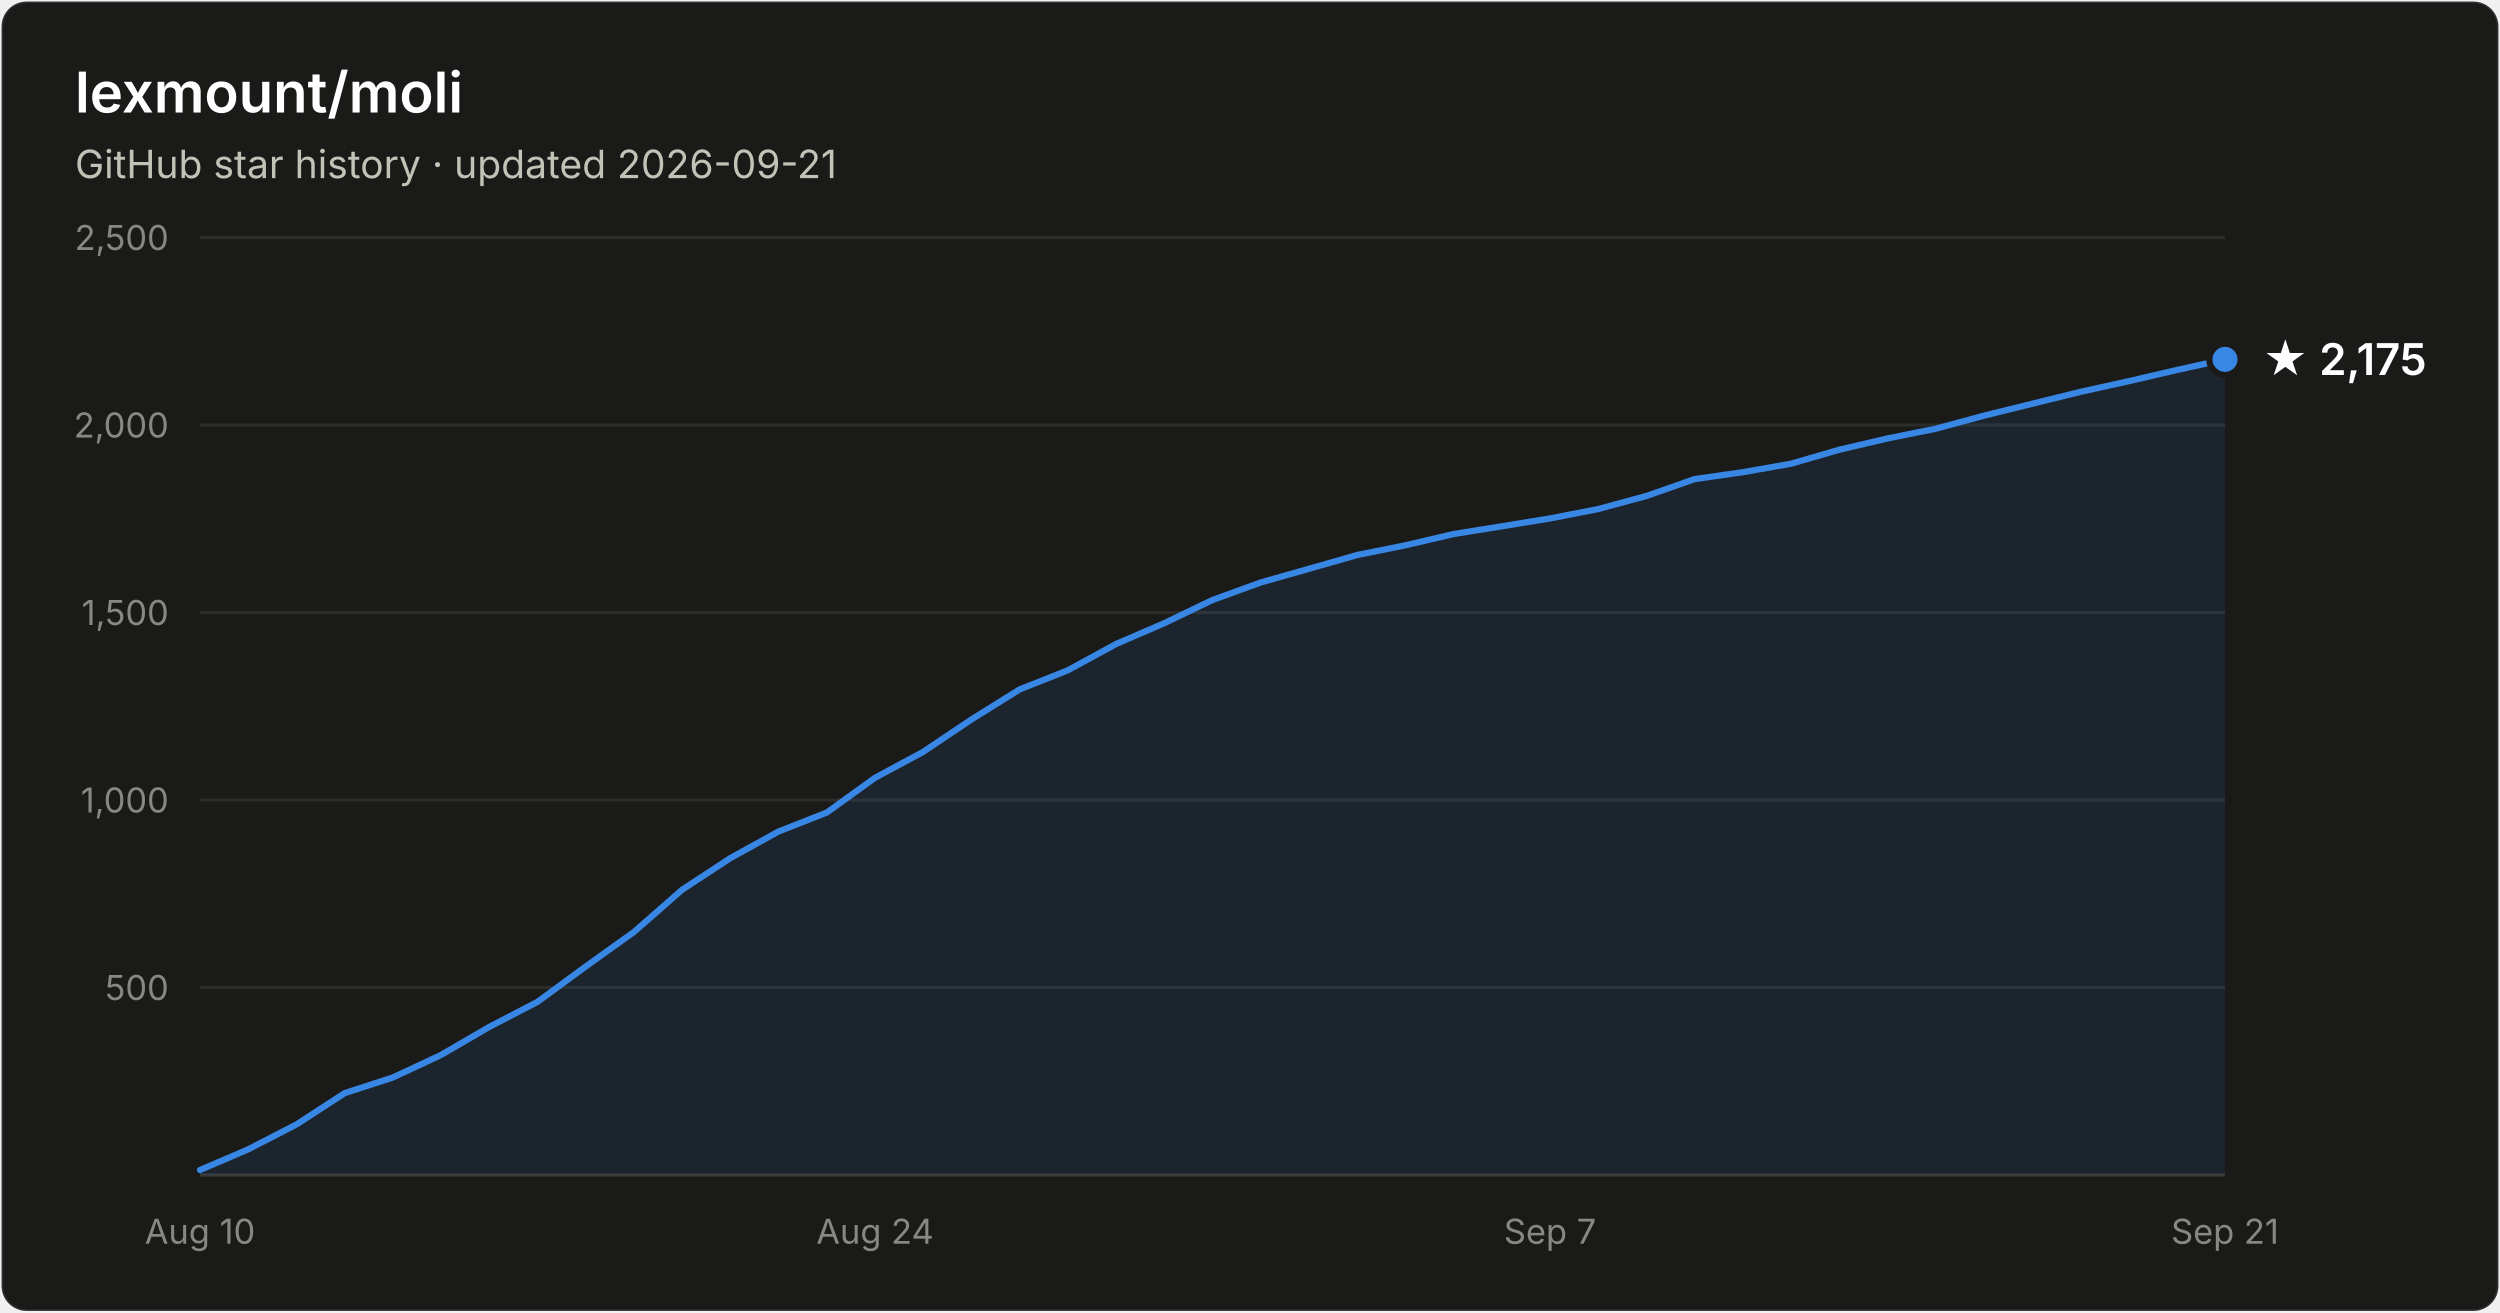
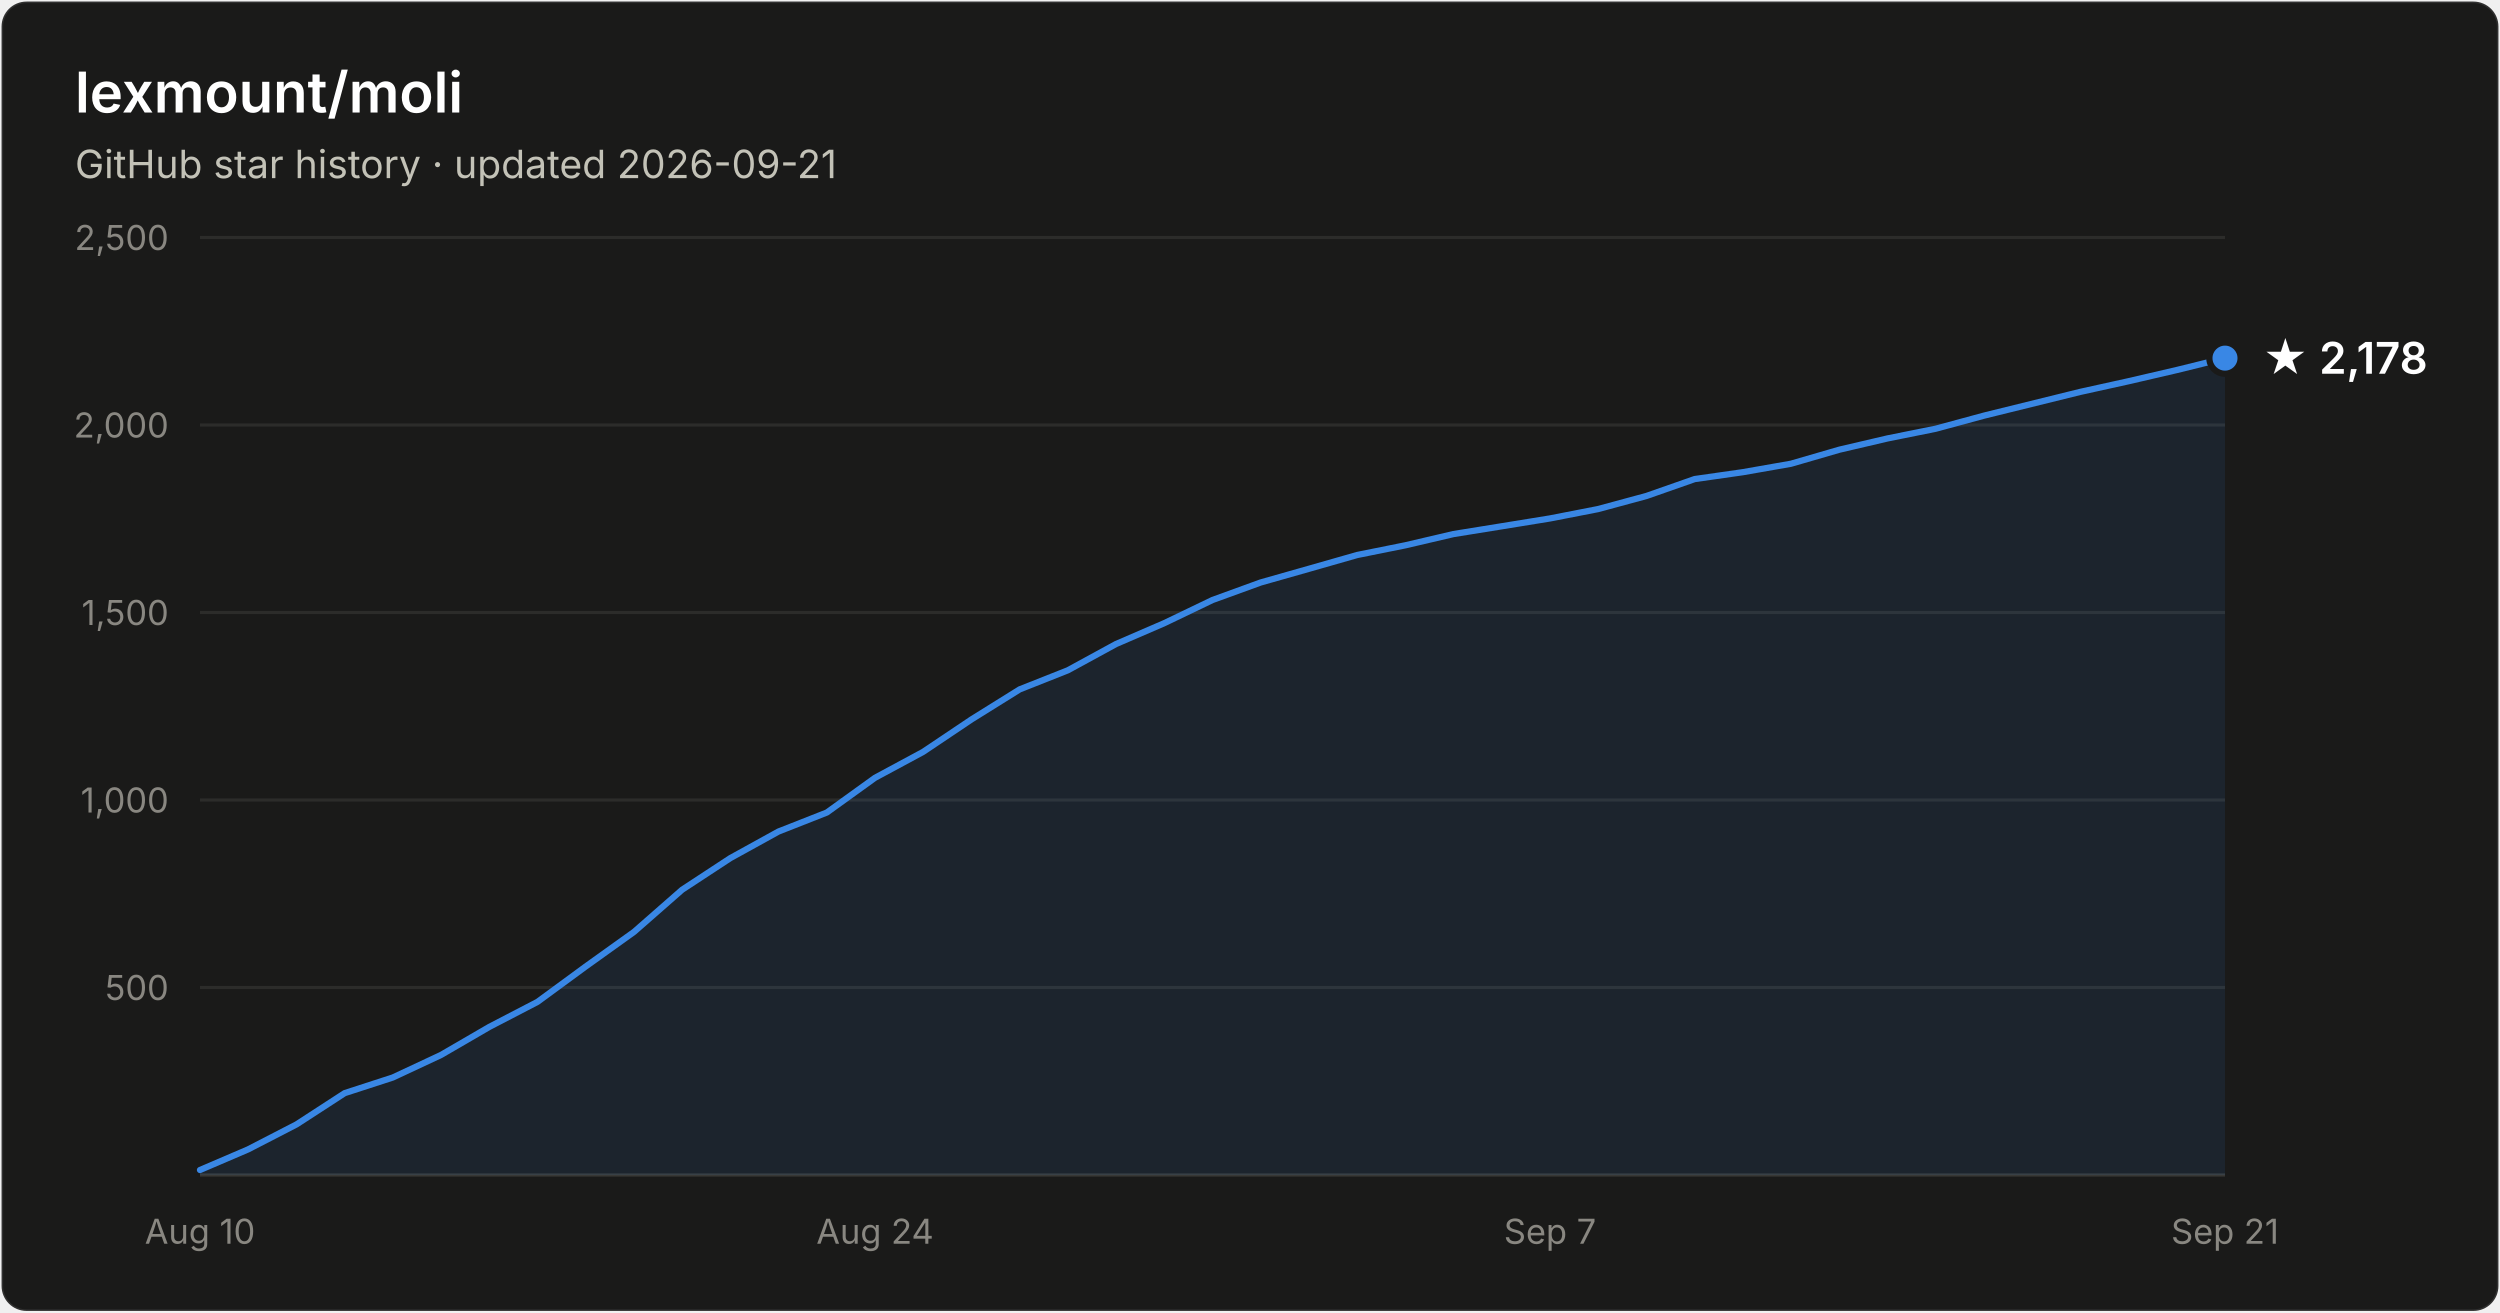
- <svg xmlns="http://www.w3.org/2000/svg" width="800" height="420" viewBox="0 0 800 420" font-family="system-ui, -apple-system, Segoe UI, sans-serif" role="img" aria-label="Star history of lexmount/moli: 2,175 stars as of 2026-09-21">
+ <svg xmlns="http://www.w3.org/2000/svg" width="800" height="420" viewBox="0 0 800 420" font-family="system-ui, -apple-system, Segoe UI, sans-serif" role="img" aria-label="Star history of lexmount/moli: 2,178 stars as of 2026-09-21">
  <rect x="0.5" y="0.5" width="799" height="419" rx="8" fill="#1a1a19" stroke="rgba(255,255,255,0.10)" />
  <text x="24" y="36" fill="#ffffff" font-size="18" font-weight="600">lexmount/moli</text>
  <text x="24" y="57" fill="#c3c2b7" font-size="12.5">GitHub star history · updated 2026-09-21</text>
  <line x1="64" y1="316.0" x2="712" y2="316.0" stroke="#2c2c2a" stroke-width="1" />
  <text x="54" y="320.0" text-anchor="end" fill="#898781" font-size="11" style="font-variant-numeric:tabular-nums">500</text>
  <line x1="64" y1="256.0" x2="712" y2="256.0" stroke="#2c2c2a" stroke-width="1" />
  <text x="54" y="260.0" text-anchor="end" fill="#898781" font-size="11" style="font-variant-numeric:tabular-nums">1,000</text>
  <line x1="64" y1="196.0" x2="712" y2="196.0" stroke="#2c2c2a" stroke-width="1" />
  <text x="54" y="200.0" text-anchor="end" fill="#898781" font-size="11" style="font-variant-numeric:tabular-nums">1,500</text>
  <line x1="64" y1="136.0" x2="712" y2="136.0" stroke="#2c2c2a" stroke-width="1" />
  <text x="54" y="140.0" text-anchor="end" fill="#898781" font-size="11" style="font-variant-numeric:tabular-nums">2,000</text>
  <line x1="64" y1="76.0" x2="712" y2="76.0" stroke="#2c2c2a" stroke-width="1" />
  <text x="54" y="80.0" text-anchor="end" fill="#898781" font-size="11" style="font-variant-numeric:tabular-nums">2,500</text>
  <line x1="64" y1="376" x2="712" y2="376" stroke="#383835" stroke-width="1" />
  <text x="64.0" y="398" text-anchor="middle" fill="#898781" font-size="11" style="font-variant-numeric:tabular-nums">Aug 10</text>
  <text x="280.0" y="398" text-anchor="middle" fill="#898781" font-size="11" style="font-variant-numeric:tabular-nums">Aug 24</text>
  <text x="496.0" y="398" text-anchor="middle" fill="#898781" font-size="11" style="font-variant-numeric:tabular-nums">Sep 7</text>
  <text x="712.0" y="398" text-anchor="middle" fill="#898781" font-size="11" style="font-variant-numeric:tabular-nums">Sep 21</text>
-   <path d="M64.0 374.4 L79.4 367.8 L94.9 359.8 L110.3 349.8 L125.7 344.8 L141.1 337.6 L156.6 328.6 L172.0 320.6 L187.4 309.3 L202.9 298.2 L218.3 284.7 L233.7 274.6 L249.1 266.1 L264.6 260.0 L280.0 248.9 L295.4 240.6 L310.9 230.2 L326.3 220.6 L341.7 214.5 L357.1 206.1 L372.6 199.4 L388.0 192.0 L403.4 186.4 L418.9 182.0 L434.3 177.6 L449.7 174.5 L465.1 170.9 L480.6 168.4 L496.0 165.9 L511.4 162.9 L526.9 158.7 L542.3 153.3 L557.7 151.1 L573.1 148.4 L588.6 143.9 L604.0 140.3 L619.4 137.2 L634.9 133.0 L650.3 129.2 L665.7 125.4 L681.1 122.0 L696.6 118.4 L712.0 115.0 L712.0 376 L64.0 376 Z" fill="#3987e5" fill-opacity="0.1" />
-   <path d="M64.0 374.4 L79.4 367.8 L94.9 359.8 L110.3 349.8 L125.7 344.8 L141.1 337.6 L156.6 328.6 L172.0 320.6 L187.4 309.3 L202.9 298.2 L218.3 284.7 L233.7 274.6 L249.1 266.1 L264.6 260.0 L280.0 248.9 L295.4 240.6 L310.9 230.2 L326.3 220.6 L341.7 214.5 L357.1 206.1 L372.6 199.4 L388.0 192.0 L403.4 186.4 L418.9 182.0 L434.3 177.6 L449.7 174.5 L465.1 170.9 L480.6 168.4 L496.0 165.9 L511.4 162.9 L526.9 158.7 L542.3 153.3 L557.7 151.1 L573.1 148.4 L588.6 143.9 L604.0 140.3 L619.4 137.2 L634.9 133.0 L650.3 129.2 L665.7 125.4 L681.1 122.0 L696.6 118.4 L712.0 115.0" fill="none" stroke="#3987e5" stroke-width="2" stroke-linejoin="round" stroke-linecap="round" />
-   <circle cx="712.0" cy="115.0" r="5" fill="#3987e5" stroke="#1a1a19" stroke-width="2" />
-   <text x="724.0" y="120.0" fill="#ffffff" font-size="14" font-weight="600">★ 2,175</text>
+   <path d="M64.0 374.4 L79.4 367.8 L94.9 359.8 L110.3 349.8 L125.7 344.8 L141.1 337.6 L156.6 328.6 L172.0 320.6 L187.4 309.3 L202.9 298.2 L218.3 284.7 L233.7 274.6 L249.1 266.1 L264.6 260.0 L280.0 248.9 L295.4 240.6 L310.9 230.2 L326.3 220.6 L341.7 214.5 L357.1 206.1 L372.6 199.4 L388.0 192.0 L403.4 186.4 L418.9 182.0 L434.3 177.6 L449.7 174.5 L465.1 170.9 L480.6 168.4 L496.0 165.9 L511.4 162.9 L526.9 158.7 L542.3 153.3 L557.7 151.1 L573.1 148.4 L588.6 143.9 L604.0 140.3 L619.4 137.2 L634.9 133.0 L650.3 129.2 L665.7 125.4 L681.1 122.0 L696.6 118.4 L712.0 114.6 L712.0 376 L64.0 376 Z" fill="#3987e5" fill-opacity="0.1" />
+   <path d="M64.0 374.4 L79.4 367.8 L94.9 359.8 L110.3 349.8 L125.7 344.8 L141.1 337.6 L156.6 328.6 L172.0 320.6 L187.4 309.3 L202.9 298.2 L218.3 284.7 L233.7 274.6 L249.1 266.1 L264.6 260.0 L280.0 248.9 L295.4 240.6 L310.9 230.2 L326.3 220.6 L341.7 214.5 L357.1 206.1 L372.6 199.4 L388.0 192.0 L403.4 186.4 L418.9 182.0 L434.3 177.6 L449.7 174.5 L465.1 170.9 L480.6 168.4 L496.0 165.9 L511.4 162.9 L526.9 158.7 L542.3 153.3 L557.7 151.1 L573.1 148.4 L588.6 143.9 L604.0 140.3 L619.4 137.2 L634.9 133.0 L650.3 129.2 L665.7 125.4 L681.1 122.0 L696.6 118.4 L712.0 114.6" fill="none" stroke="#3987e5" stroke-width="2" stroke-linejoin="round" stroke-linecap="round" />
+   <circle cx="712.0" cy="114.6" r="5" fill="#3987e5" stroke="#1a1a19" stroke-width="2" />
+   <text x="724.0" y="119.6" fill="#ffffff" font-size="14" font-weight="600">★ 2,178</text>
</svg>
